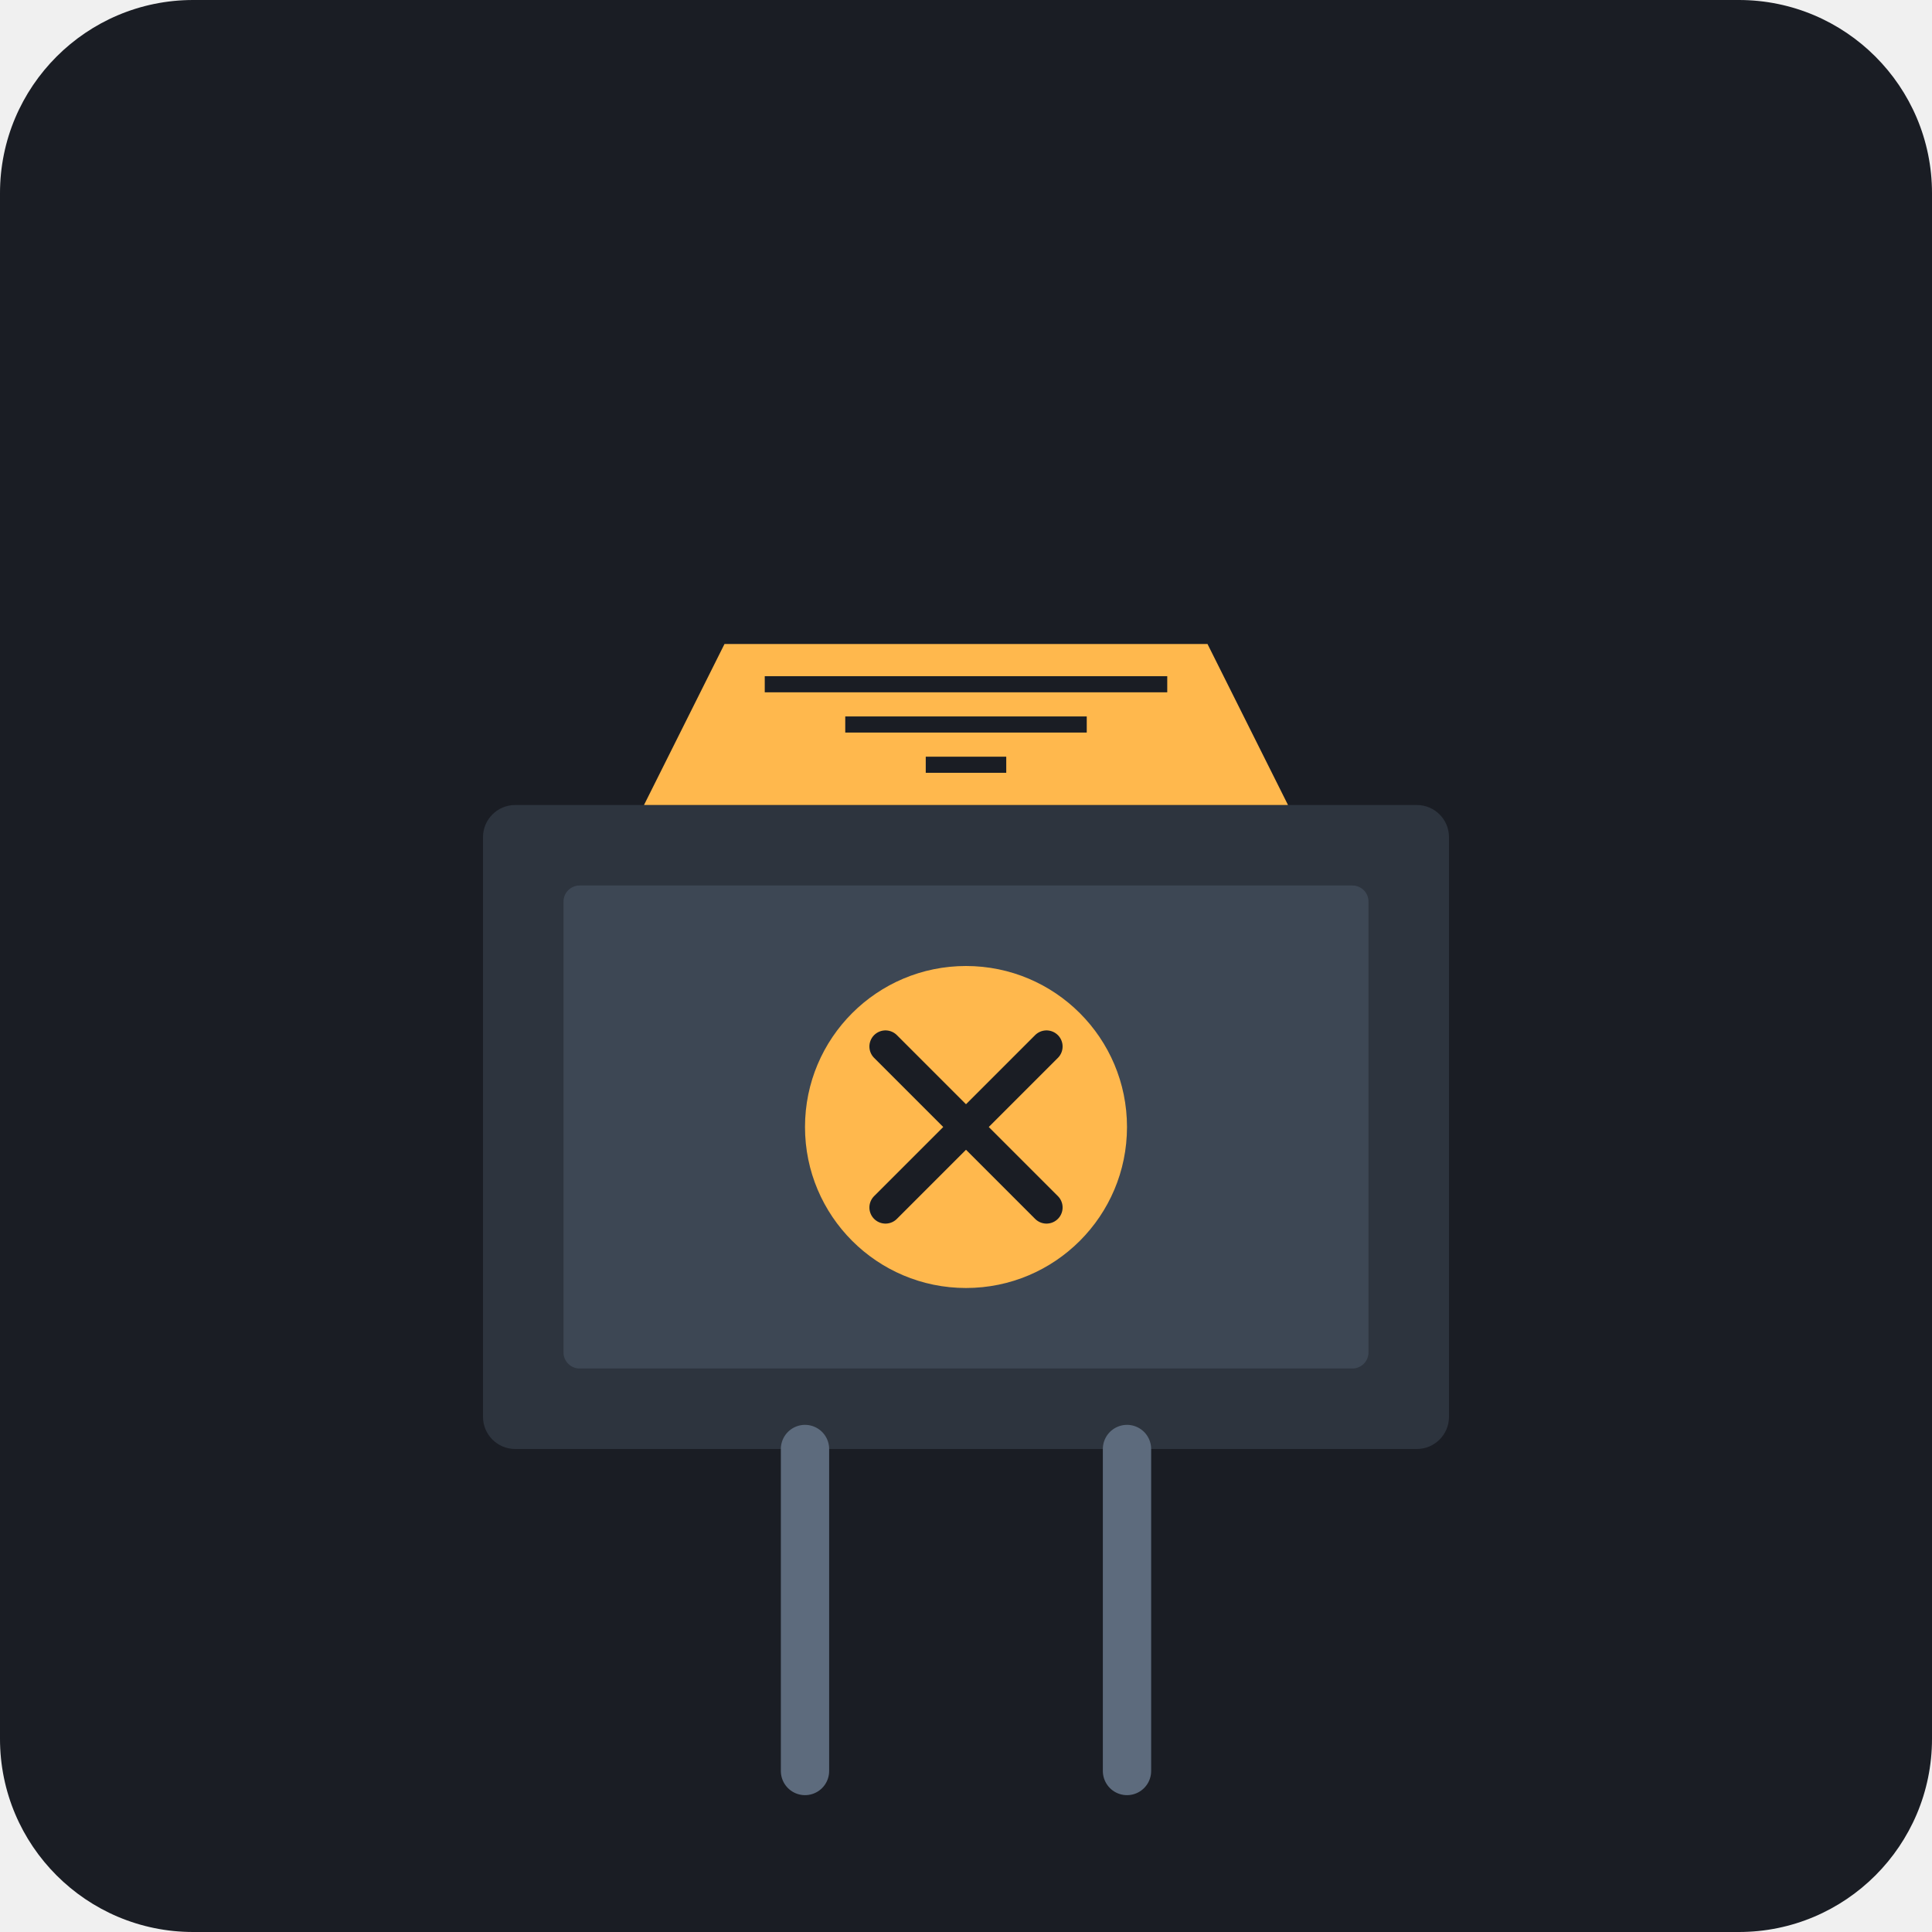
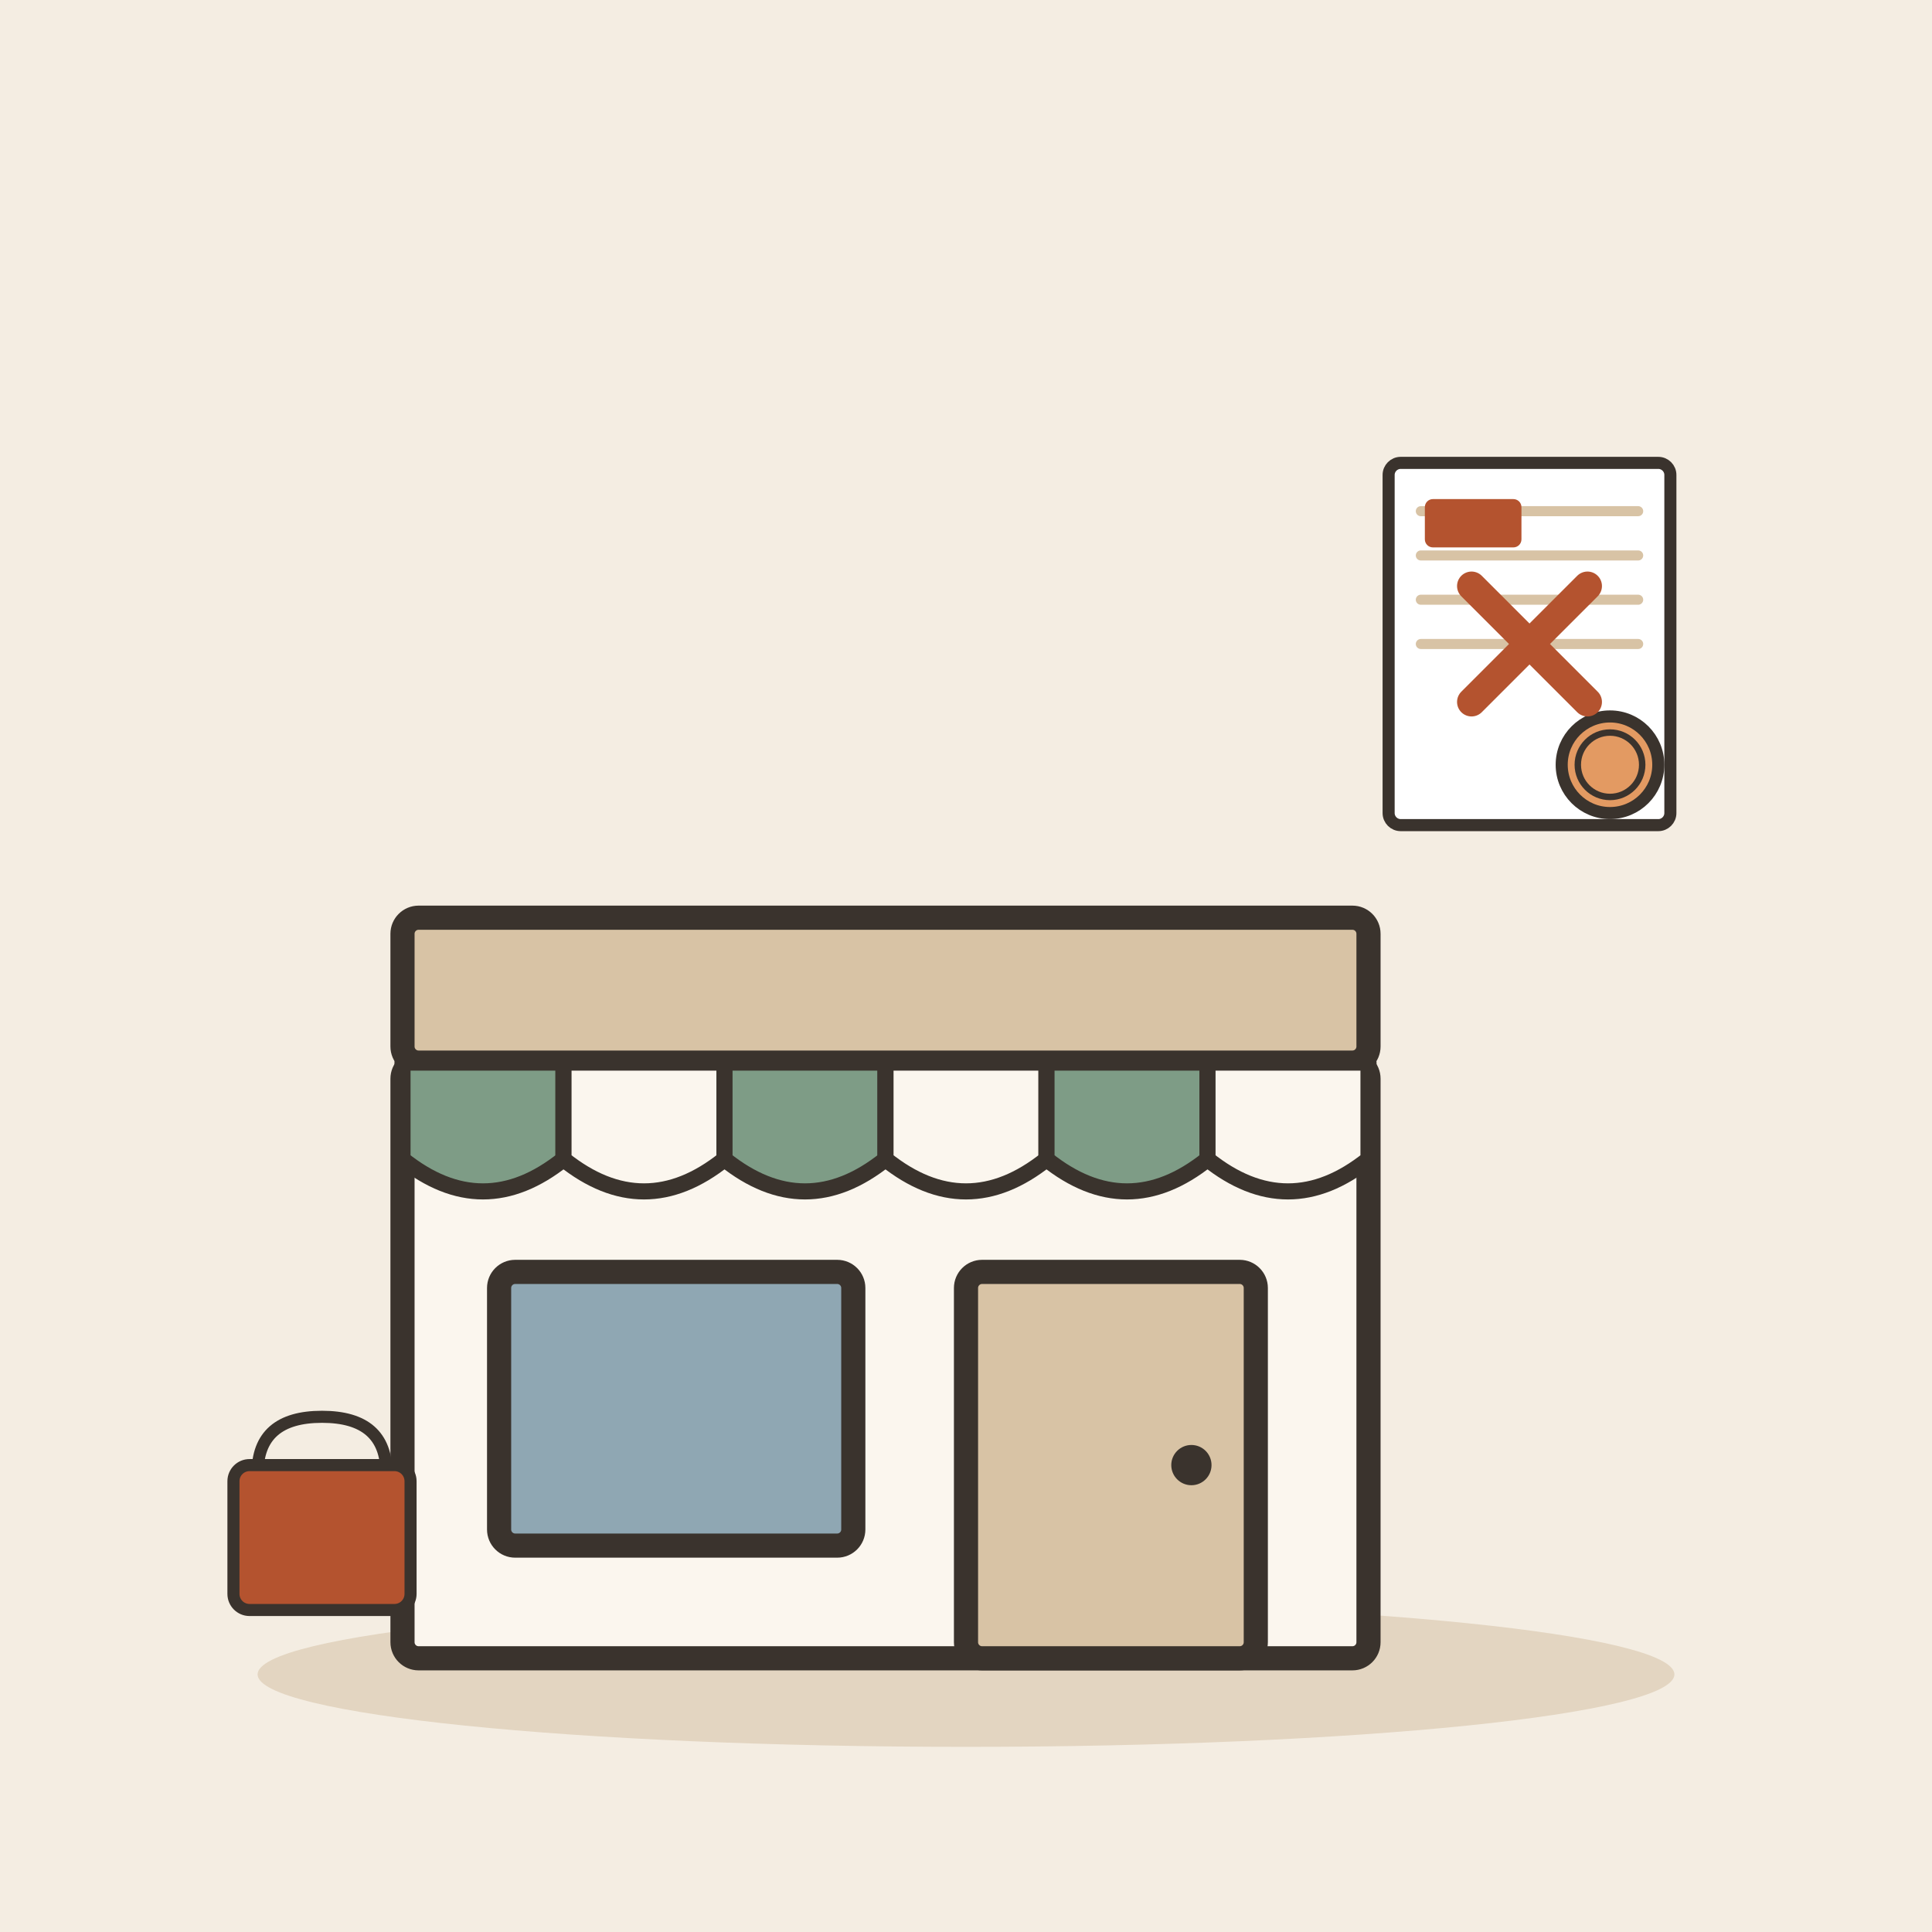
- <svg xmlns="http://www.w3.org/2000/svg" viewBox="0 0 240 240">
-   <rect width="240" height="240" rx="24" fill="#1A1D24" />
-   <g transform="translate(60, 60)">
-     <rect x="0" y="40" width="120" height="80" rx="4" fill="#2D343E" />
-     <rect x="10" y="50" width="100" height="60" rx="2" fill="#3D4754" />
-     <path d="M40 120 L40 160 M80 120 L80 160" stroke="#5D6B7D" stroke-width="6" stroke-linecap="round" />
-     <circle cx="60" cy="80" r="20" fill="#FFB84D" />
-     <path d="M50 70 L70 90 M50 90 L70 70" stroke="#1A1D24" stroke-width="4" stroke-linecap="round" />
-     <path d="M30 20 L90 20 L100 40 L20 40 Z" fill="#FFB84D" />
-     <path d="M35 25 L85 25" stroke="#1A1D24" stroke-width="2" />
-     <path d="M45 30 L75 30" stroke="#1A1D24" stroke-width="2" />
-     <path d="M55 35 L65 35" stroke="#1A1D24" stroke-width="2" />
+ <svg xmlns="http://www.w3.org/2000/svg" viewBox="0 0 240 240" data-style="editorial">
+   <rect width="240" height="240" fill="#F4EDE2" />
+   <ellipse cx="120" cy="208" rx="88" ry="9" fill="#E3D5C1" />
+   <g transform="translate(110 206)">
+     <rect x="-60" y="-74" width="120" height="74" rx="2" fill="#FBF6EE" stroke="#3A332D" stroke-width="3" stroke-linecap="round" stroke-linejoin="round" />
+     <rect x="-60" y="-92" width="120" height="18" rx="2" fill="#D8C3A5" stroke="#3A332D" stroke-width="3" stroke-linecap="round" stroke-linejoin="round" />
+     <path d="M-60 -74L-40 -74L-40 -62Q-50 -54 -60 -62Z" fill="#7E9C86" stroke="#3A332D" stroke-width="2" stroke-linecap="round" stroke-linejoin="round" />
+     <path d="M-40 -74L-20 -74L-20 -62Q-30 -54 -40 -62Z" fill="#FBF6EE" stroke="#3A332D" stroke-width="2" stroke-linecap="round" stroke-linejoin="round" />
+     <path d="M-20 -74L0 -74L0 -62Q-10 -54 -20 -62Z" fill="#7E9C86" stroke="#3A332D" stroke-width="2" stroke-linecap="round" stroke-linejoin="round" />
+     <path d="M0 -74L20 -74L20 -62Q10 -54 0 -62Z" fill="#FBF6EE" stroke="#3A332D" stroke-width="2" stroke-linecap="round" stroke-linejoin="round" />
+     <path d="M20 -74L40 -74L40 -62Q30 -54 20 -62Z" fill="#7E9C86" stroke="#3A332D" stroke-width="2" stroke-linecap="round" stroke-linejoin="round" />
+     <path d="M40 -74L60 -74L60 -62Q50 -54 40 -62Z" fill="#FBF6EE" stroke="#3A332D" stroke-width="2" stroke-linecap="round" stroke-linejoin="round" />
+     <rect x="-48" y="-48" width="44" height="34" rx="2" fill="#8FA7B3" stroke="#3A332D" stroke-width="3" stroke-linecap="round" stroke-linejoin="round" />
+     <rect x="10" y="-48" width="36" height="48" rx="2" fill="#D8C3A5" stroke="#3A332D" stroke-width="3" stroke-linecap="round" stroke-linejoin="round" />
+     <circle cx="38" cy="-24" r="2.5" fill="#3A332D" />
+   </g>
+   <g transform="translate(190 80) scale(0.5 0.5)">
+     <g transform="translate(0 0)">
+       <rect x="-35" y="-45" width="70" height="90" rx="3" fill="#FFFFFF" stroke="#3A332D" stroke-width="3" stroke-linecap="round" stroke-linejoin="round" />
+       <path d="M-27 -33L27 -33" stroke="#D8C3A5" stroke-width="2.5" stroke-linecap="round" fill="none" />
+       <path d="M-27 -22L27 -22" stroke="#D8C3A5" stroke-width="2.5" stroke-linecap="round" fill="none" />
+       <path d="M-27 -11L27 -11" stroke="#D8C3A5" stroke-width="2.5" stroke-linecap="round" fill="none" />
+       <path d="M-27 0L27 0" stroke="#D8C3A5" stroke-width="2.5" stroke-linecap="round" fill="none" />
+     </g>
+     <circle cx="20" cy="30" r="12" fill="#E39A62" stroke="#3A332D" stroke-width="3" stroke-linecap="round" stroke-linejoin="round" />
+     <circle cx="20" cy="30" r="8" fill="none" stroke="#3A332D" stroke-linecap="round" stroke-linejoin="round" stroke-width="1.6" />
+     <g transform="translate(-14 -30)">
+       <rect x="-12" y="-6" width="24" height="12" rx="2" fill="#B4532F" />
+     </g>
+   </g>
+   <g transform="translate(190 80) scale(0.6 0.6)">
+     <path d="M-12 -12L12 12M12 -12L-12 12" fill="none" stroke="#B4532F" stroke-width="6" stroke-linecap="round" stroke-linejoin="round" />
+   </g>
+   <g transform="translate(40 196) scale(0.5 0.5)">
+     <path d="M-16 -26Q-16 -40 0 -40Q16 -40 16 -26" fill="none" stroke="#3A332D" stroke-width="3" stroke-linecap="round" stroke-linejoin="round" />
+     <rect x="-22" y="-28" width="44" height="36" rx="4" fill="#B4532F" stroke="#3A332D" stroke-width="3" stroke-linecap="round" stroke-linejoin="round" />
  </g>
</svg>
